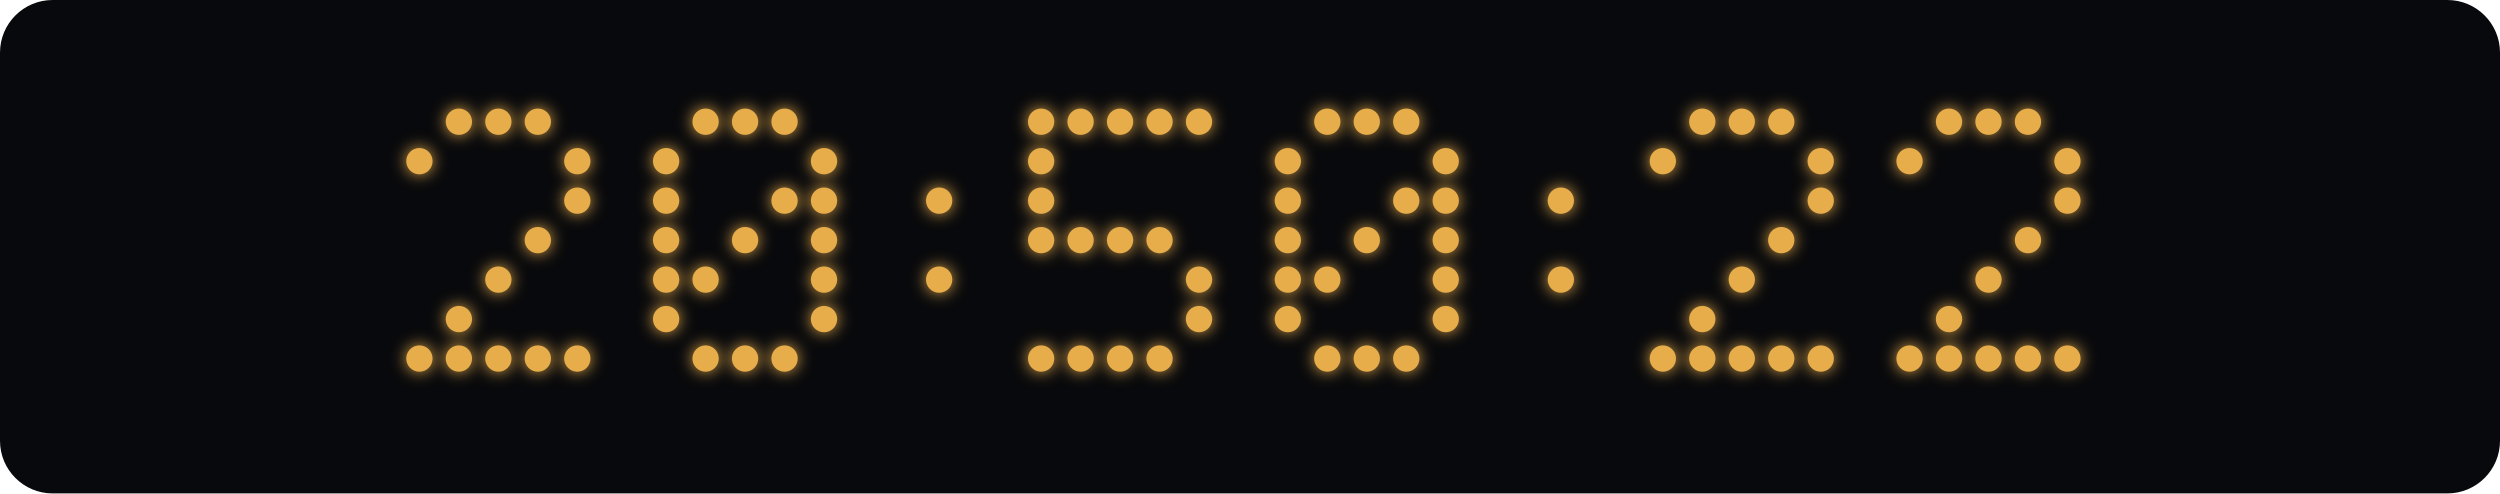
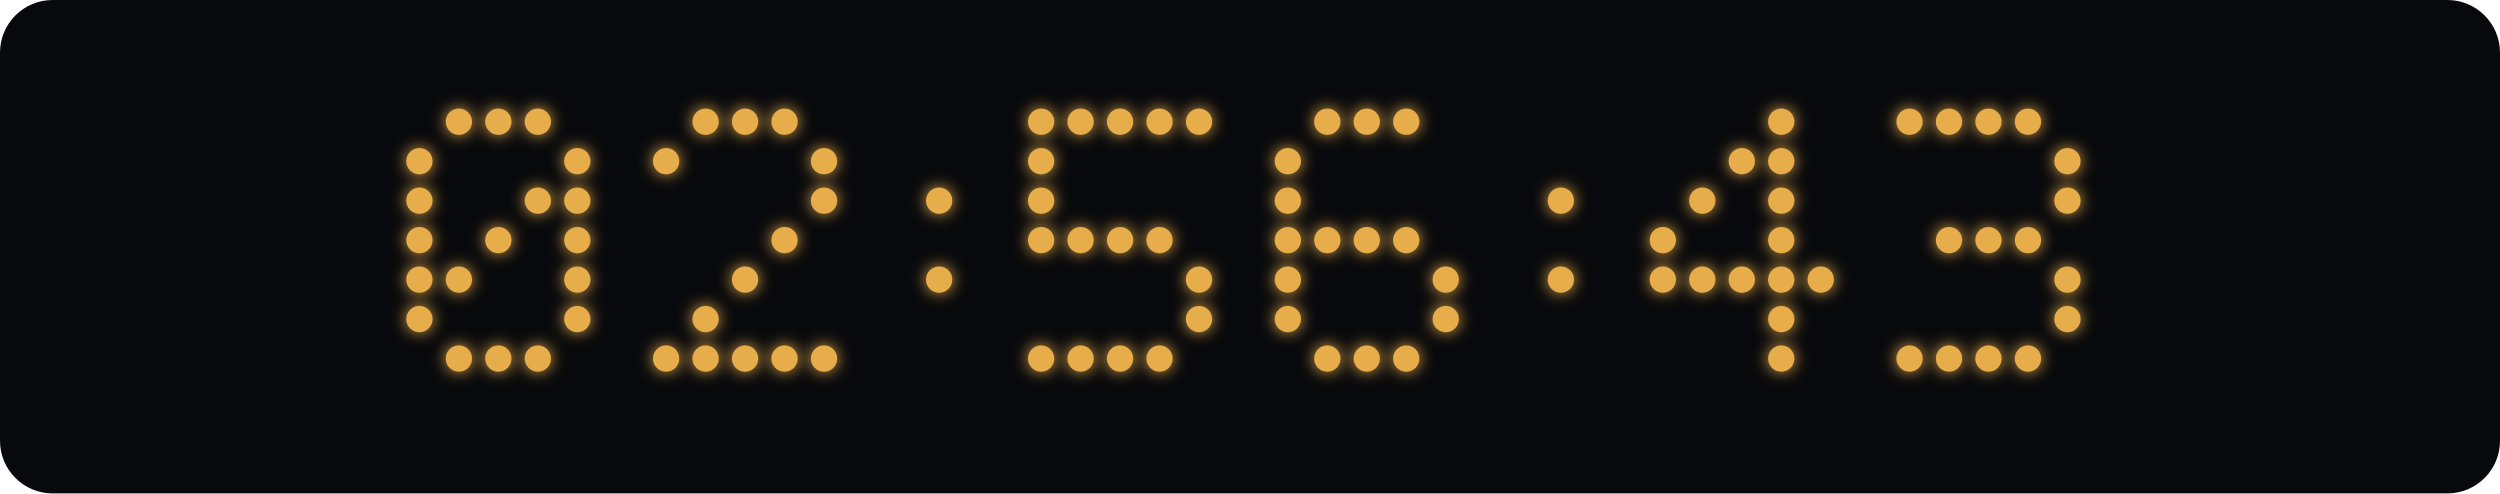
<svg xmlns="http://www.w3.org/2000/svg" width="760" height="150" viewBox="0 0 760 150">
  <defs>
    <filter id="glow" x="-100%" y="-100%" width="300%" height="300%">
      <feGaussianBlur stdDeviation="2.5" result="blur" />
      <feMerge>
        <feMergeNode in="blur" />
        <feMergeNode in="SourceGraphic" />
      </feMerge>
    </filter>
  </defs>
  <rect width="760" height="150" rx="16" fill="#08090c" />
  <g fill="#e8ad4b" filter="url(#glow)">
    <circle cx="139.5" cy="37" r="4" class="lit" />
    <circle cx="151.5" cy="37" r="4" class="lit" />
    <circle cx="163.5" cy="37" r="4" class="lit" />
    <circle cx="127.5" cy="49" r="4" class="lit" />
    <circle cx="175.5" cy="49" r="4" class="lit" />
+     <circle cx="127.5" cy="61" r="4" class="lit" />
+     <circle cx="163.5" cy="61" r="4" class="lit" />
    <circle cx="175.5" cy="61" r="4" class="lit" />
-     <circle cx="163.5" cy="73" r="4" class="lit" />
-     <circle cx="151.5" cy="85" r="4" class="lit" />
-     <circle cx="139.5" cy="97" r="4" class="lit" />
-     <circle cx="127.5" cy="109" r="4" class="lit" />
+     <circle cx="127.5" cy="73" r="4" class="lit" />
+     <circle cx="151.5" cy="73" r="4" class="lit" />
+     <circle cx="175.5" cy="73" r="4" class="lit" />
+     <circle cx="127.5" cy="85" r="4" class="lit" />
+     <circle cx="139.5" cy="85" r="4" class="lit" />
+     <circle cx="175.5" cy="85" r="4" class="lit" />
+     <circle cx="127.5" cy="97" r="4" class="lit" />
+     <circle cx="175.5" cy="97" r="4" class="lit" />
    <circle cx="139.5" cy="109" r="4" class="lit" />
    <circle cx="151.5" cy="109" r="4" class="lit" />
    <circle cx="163.5" cy="109" r="4" class="lit" />
-     <circle cx="175.5" cy="109" r="4" class="lit" />
    <circle cx="214.5" cy="37" r="4" class="lit" />
    <circle cx="226.5" cy="37" r="4" class="lit" />
    <circle cx="238.5" cy="37" r="4" class="lit" />
    <circle cx="202.5" cy="49" r="4" class="lit" />
    <circle cx="250.5" cy="49" r="4" class="lit" />
-     <circle cx="202.5" cy="61" r="4" class="lit" />
-     <circle cx="238.5" cy="61" r="4" class="lit" />
    <circle cx="250.5" cy="61" r="4" class="lit" />
-     <circle cx="202.5" cy="73" r="4" class="lit" />
-     <circle cx="226.5" cy="73" r="4" class="lit" />
-     <circle cx="250.5" cy="73" r="4" class="lit" />
-     <circle cx="202.5" cy="85" r="4" class="lit" />
-     <circle cx="214.5" cy="85" r="4" class="lit" />
-     <circle cx="250.5" cy="85" r="4" class="lit" />
-     <circle cx="202.5" cy="97" r="4" class="lit" />
-     <circle cx="250.5" cy="97" r="4" class="lit" />
+     <circle cx="238.5" cy="73" r="4" class="lit" />
+     <circle cx="226.5" cy="85" r="4" class="lit" />
+     <circle cx="214.5" cy="97" r="4" class="lit" />
+     <circle cx="202.5" cy="109" r="4" class="lit" />
    <circle cx="214.5" cy="109" r="4" class="lit" />
    <circle cx="226.5" cy="109" r="4" class="lit" />
    <circle cx="238.5" cy="109" r="4" class="lit" />
+     <circle cx="250.5" cy="109" r="4" class="lit" />
    <circle cx="285.5" cy="61" r="4" class="lit" />
    <circle cx="285.5" cy="85" r="4" class="lit" />
    <circle cx="316.5" cy="37" r="4" class="lit" />
    <circle cx="328.5" cy="37" r="4" class="lit" />
    <circle cx="340.5" cy="37" r="4" class="lit" />
    <circle cx="352.5" cy="37" r="4" class="lit" />
    <circle cx="364.5" cy="37" r="4" class="lit" />
    <circle cx="316.5" cy="49" r="4" class="lit" />
    <circle cx="316.5" cy="61" r="4" class="lit" />
    <circle cx="316.5" cy="73" r="4" class="lit" />
    <circle cx="328.5" cy="73" r="4" class="lit" />
    <circle cx="340.5" cy="73" r="4" class="lit" />
    <circle cx="352.5" cy="73" r="4" class="lit" />
    <circle cx="364.5" cy="85" r="4" class="lit" />
    <circle cx="364.5" cy="97" r="4" class="lit" />
    <circle cx="316.5" cy="109" r="4" class="lit" />
    <circle cx="328.5" cy="109" r="4" class="lit" />
    <circle cx="340.5" cy="109" r="4" class="lit" />
    <circle cx="352.5" cy="109" r="4" class="lit" />
    <circle cx="403.5" cy="37" r="4" class="lit" />
    <circle cx="415.5" cy="37" r="4" class="lit" />
    <circle cx="427.5" cy="37" r="4" class="lit" />
    <circle cx="391.5" cy="49" r="4" class="lit" />
-     <circle cx="439.5" cy="49" r="4" class="lit" />
    <circle cx="391.5" cy="61" r="4" class="lit" />
-     <circle cx="427.5" cy="61" r="4" class="lit" />
-     <circle cx="439.5" cy="61" r="4" class="lit" />
    <circle cx="391.5" cy="73" r="4" class="lit" />
+     <circle cx="403.5" cy="73" r="4" class="lit" />
    <circle cx="415.5" cy="73" r="4" class="lit" />
-     <circle cx="439.5" cy="73" r="4" class="lit" />
+     <circle cx="427.5" cy="73" r="4" class="lit" />
    <circle cx="391.5" cy="85" r="4" class="lit" />
-     <circle cx="403.5" cy="85" r="4" class="lit" />
    <circle cx="439.5" cy="85" r="4" class="lit" />
    <circle cx="391.5" cy="97" r="4" class="lit" />
    <circle cx="439.5" cy="97" r="4" class="lit" />
    <circle cx="403.5" cy="109" r="4" class="lit" />
    <circle cx="415.5" cy="109" r="4" class="lit" />
    <circle cx="427.5" cy="109" r="4" class="lit" />
    <circle cx="474.5" cy="61" r="4" class="lit" />
    <circle cx="474.5" cy="85" r="4" class="lit" />
-     <circle cx="517.5" cy="37" r="4" class="lit" />
-     <circle cx="529.5" cy="37" r="4" class="lit" />
    <circle cx="541.5" cy="37" r="4" class="lit" />
-     <circle cx="505.5" cy="49" r="4" class="lit" />
-     <circle cx="553.5" cy="49" r="4" class="lit" />
-     <circle cx="553.5" cy="61" r="4" class="lit" />
+     <circle cx="529.5" cy="49" r="4" class="lit" />
+     <circle cx="541.5" cy="49" r="4" class="lit" />
+     <circle cx="517.5" cy="61" r="4" class="lit" />
+     <circle cx="541.5" cy="61" r="4" class="lit" />
+     <circle cx="505.5" cy="73" r="4" class="lit" />
    <circle cx="541.5" cy="73" r="4" class="lit" />
+     <circle cx="505.5" cy="85" r="4" class="lit" />
+     <circle cx="517.5" cy="85" r="4" class="lit" />
    <circle cx="529.5" cy="85" r="4" class="lit" />
-     <circle cx="517.5" cy="97" r="4" class="lit" />
-     <circle cx="505.5" cy="109" r="4" class="lit" />
-     <circle cx="517.5" cy="109" r="4" class="lit" />
-     <circle cx="529.5" cy="109" r="4" class="lit" />
+     <circle cx="541.5" cy="85" r="4" class="lit" />
+     <circle cx="553.5" cy="85" r="4" class="lit" />
+     <circle cx="541.5" cy="97" r="4" class="lit" />
    <circle cx="541.5" cy="109" r="4" class="lit" />
-     <circle cx="553.5" cy="109" r="4" class="lit" />
+     <circle cx="580.5" cy="37" r="4" class="lit" />
    <circle cx="592.5" cy="37" r="4" class="lit" />
    <circle cx="604.5" cy="37" r="4" class="lit" />
    <circle cx="616.5" cy="37" r="4" class="lit" />
-     <circle cx="580.5" cy="49" r="4" class="lit" />
    <circle cx="628.5" cy="49" r="4" class="lit" />
    <circle cx="628.5" cy="61" r="4" class="lit" />
+     <circle cx="592.5" cy="73" r="4" class="lit" />
+     <circle cx="604.5" cy="73" r="4" class="lit" />
    <circle cx="616.5" cy="73" r="4" class="lit" />
-     <circle cx="604.5" cy="85" r="4" class="lit" />
-     <circle cx="592.5" cy="97" r="4" class="lit" />
+     <circle cx="628.5" cy="85" r="4" class="lit" />
+     <circle cx="628.5" cy="97" r="4" class="lit" />
    <circle cx="580.5" cy="109" r="4" class="lit" />
    <circle cx="592.5" cy="109" r="4" class="lit" />
    <circle cx="604.5" cy="109" r="4" class="lit" />
    <circle cx="616.5" cy="109" r="4" class="lit" />
-     <circle cx="628.5" cy="109" r="4" class="lit" />
  </g>
</svg>
